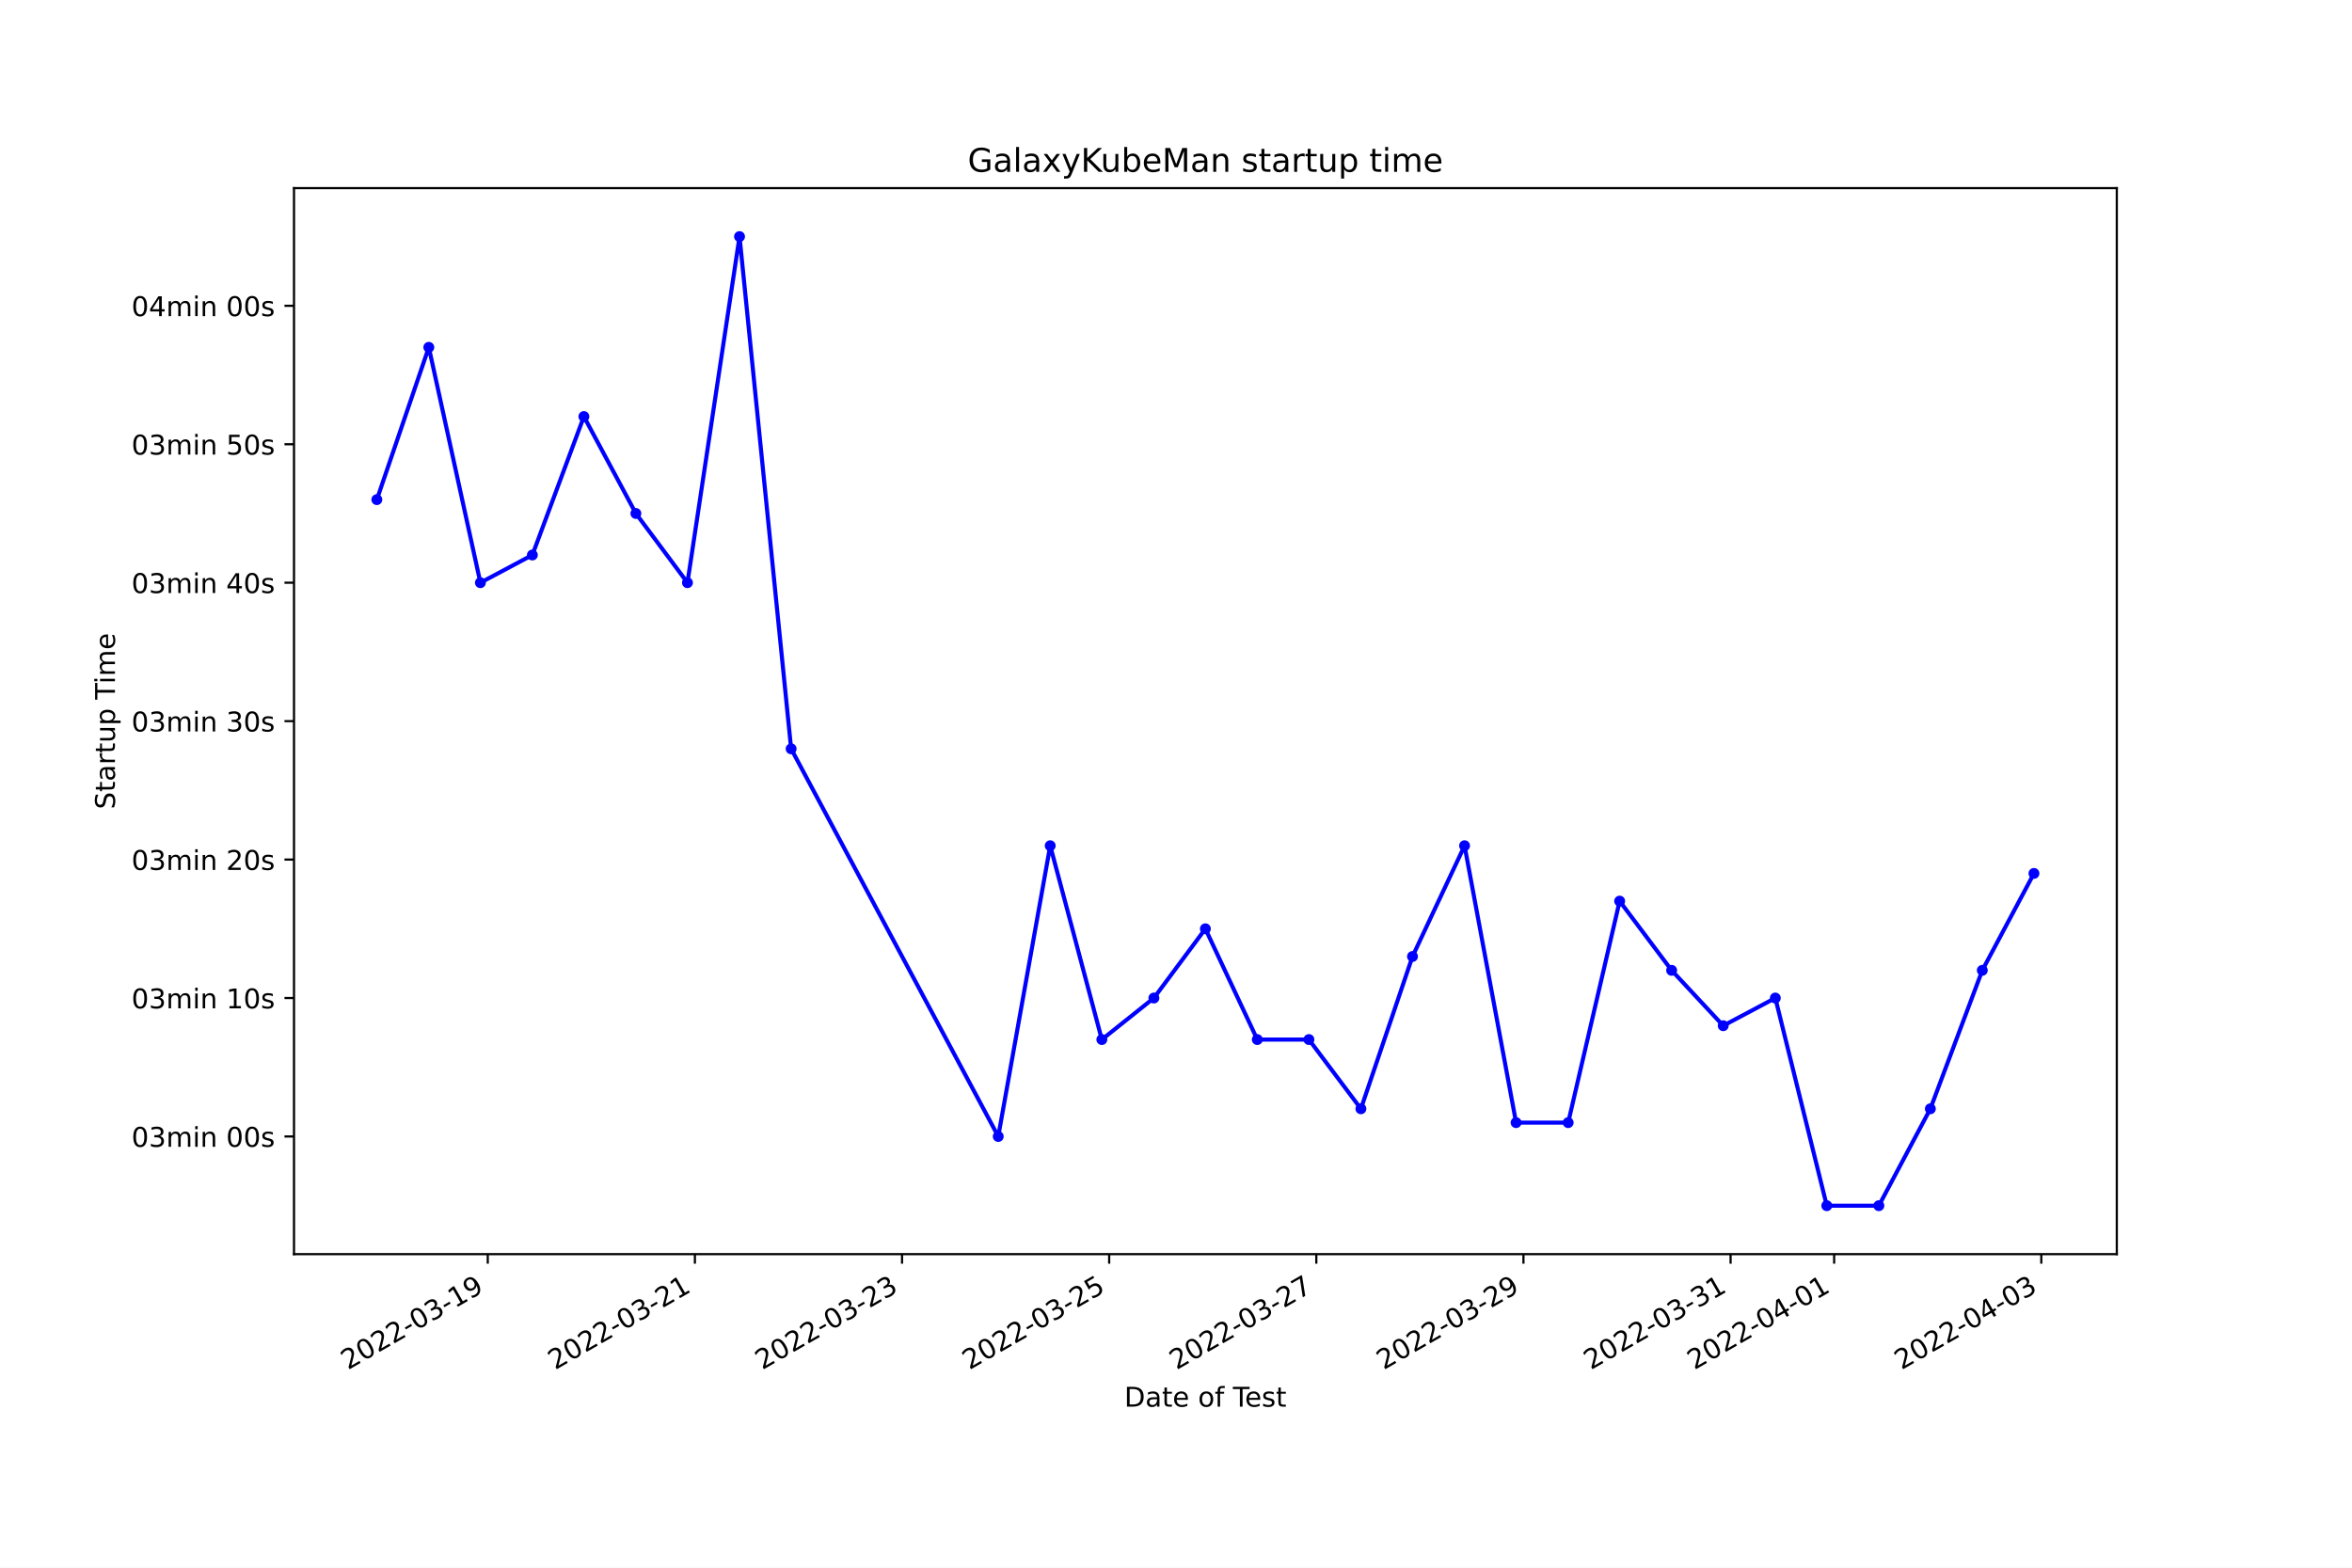
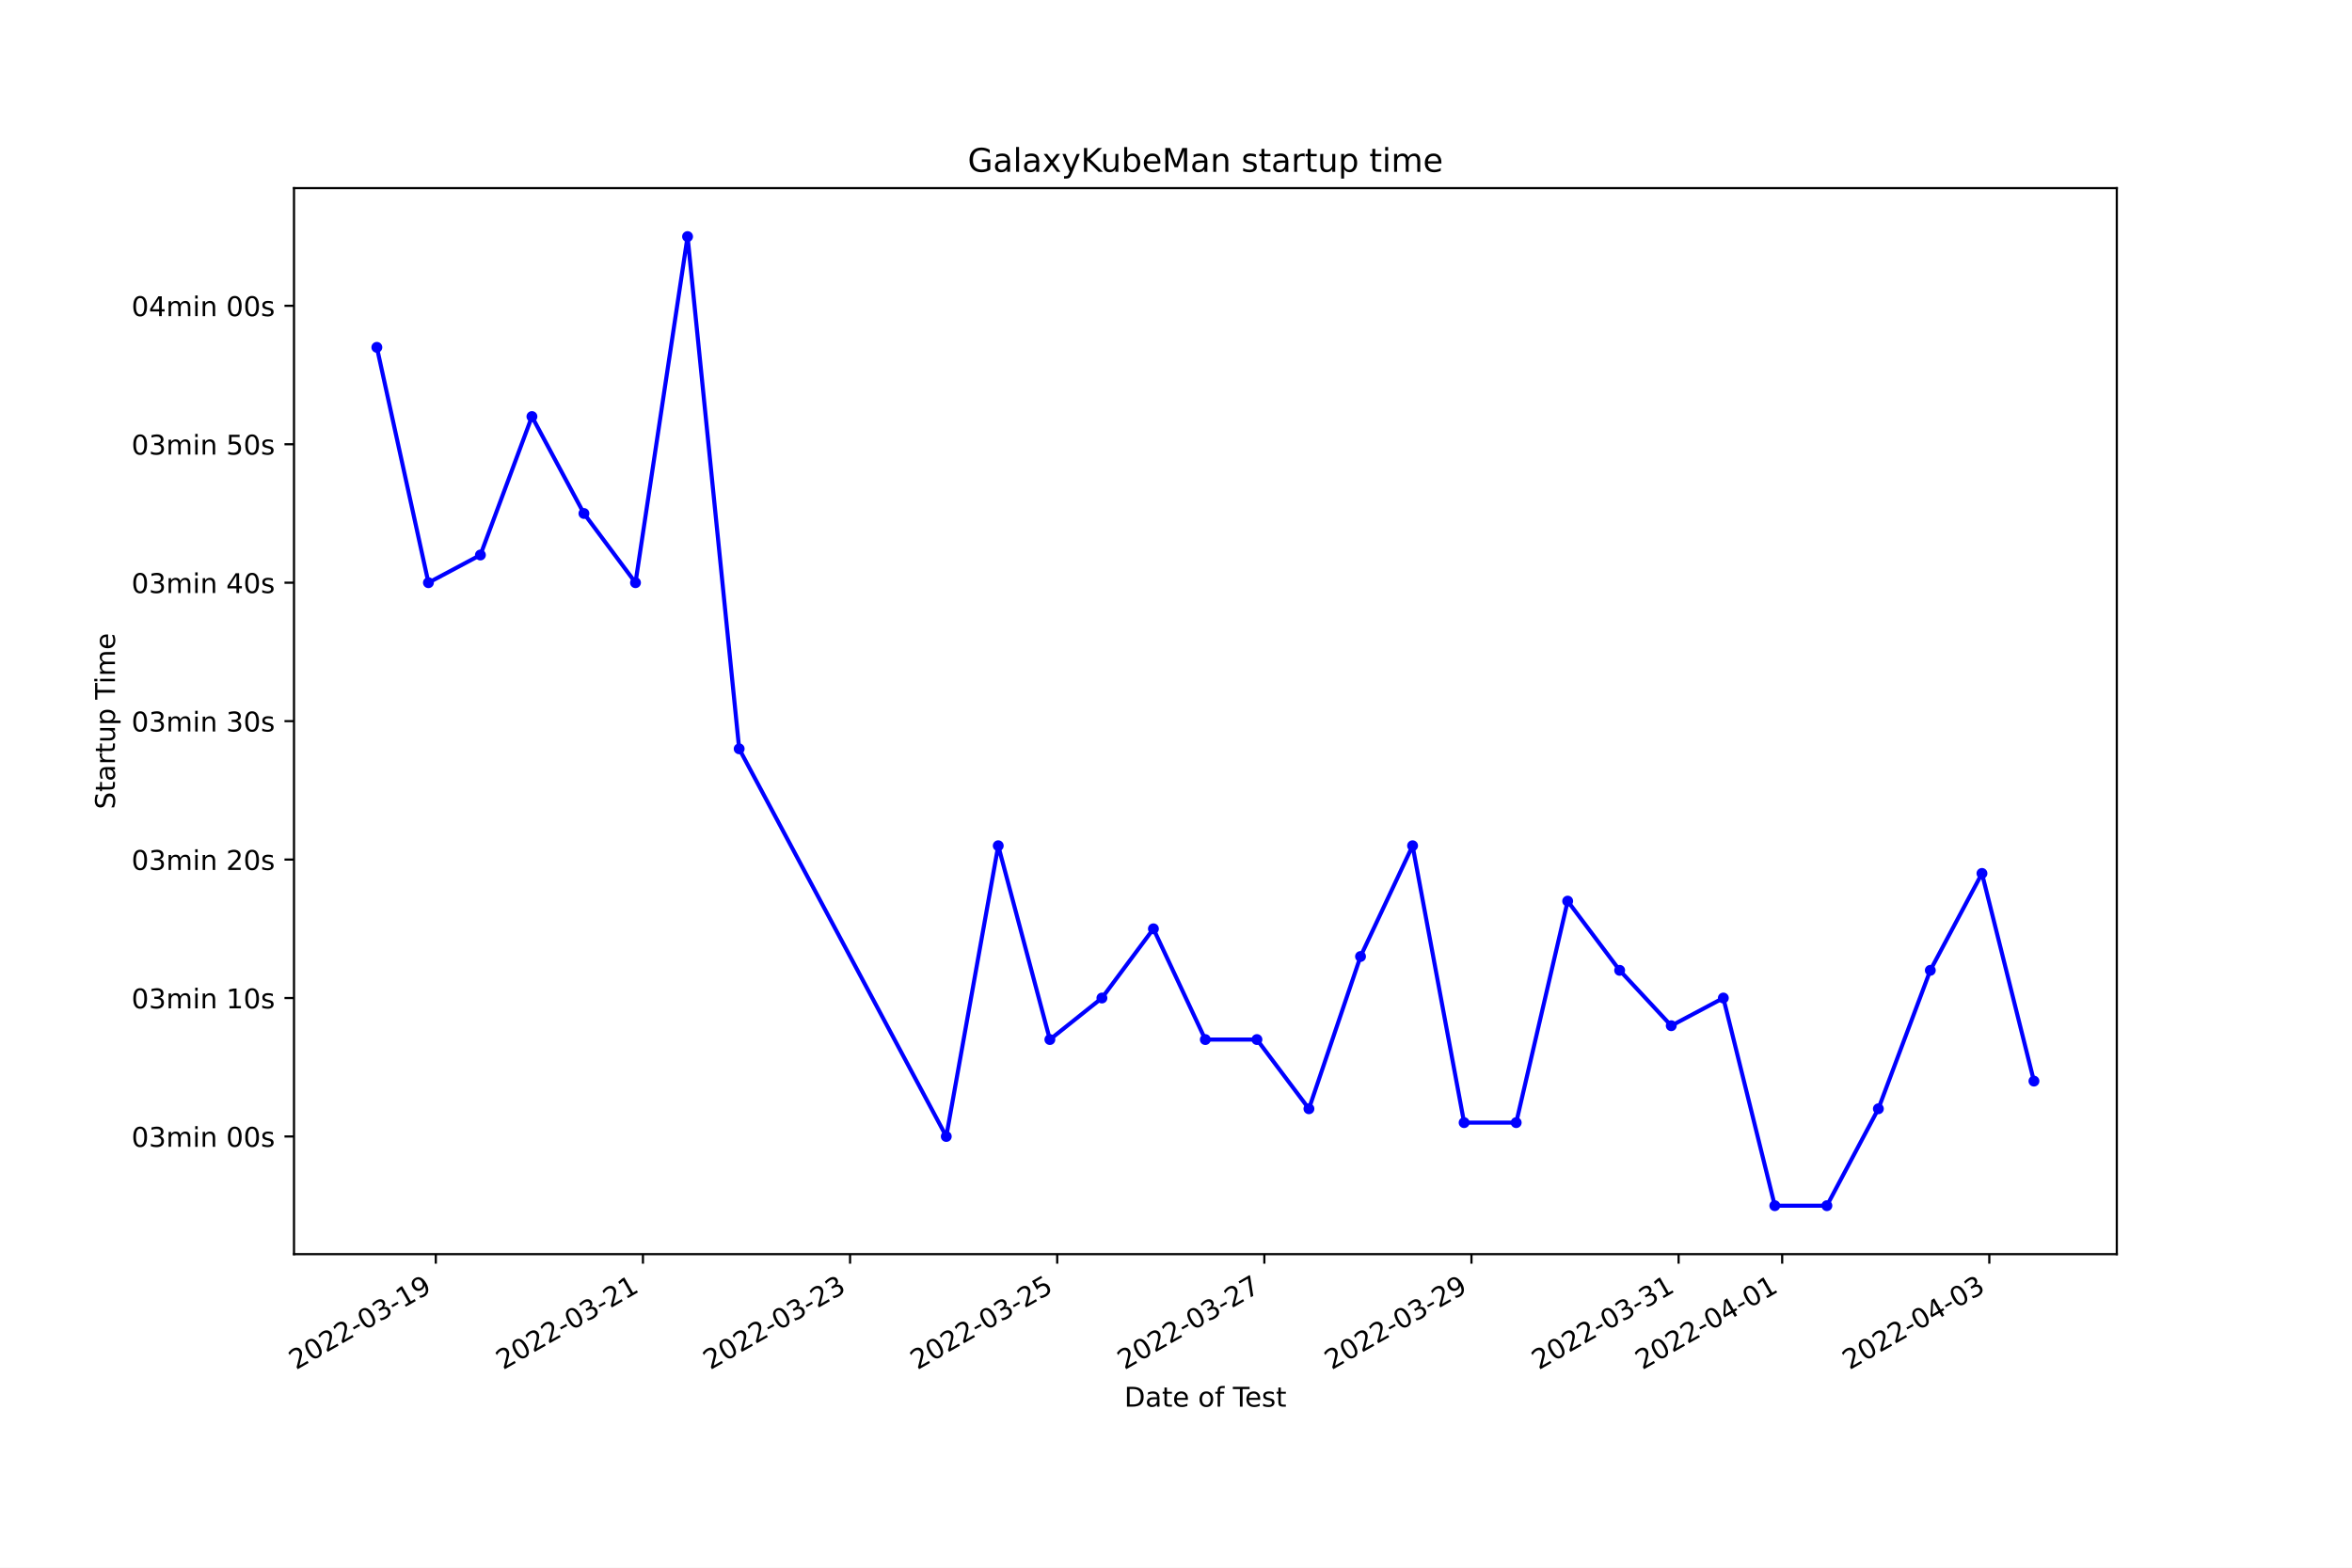
<svg xmlns="http://www.w3.org/2000/svg" xmlns:xlink="http://www.w3.org/1999/xlink" width="864pt" height="576pt" viewBox="0 0 864 576" version="1.1">
  <defs>
    <style type="text/css">*{stroke-linejoin: round; stroke-linecap: butt}</style>
  </defs>
  <g id="figure_1">
    <g id="patch_1">
      <path d="M 0 576  L 864 576  L 864 0  L 0 0  z " style="fill: #ffffff" />
    </g>
    <g id="axes_1">
      <g id="patch_2">
        <path d="M 108 460.8  L 777.6 460.8  L 777.6 69.12  L 108 69.12  z " style="fill: #ffffff" />
      </g>
      <g id="matplotlib.axis_1">
        <g id="xtick_1">
          <g id="line2d_1">
            <defs>
-               <path id="m9f92dfac49" d="M 0 0  L 0 3.5  " style="stroke: #000000; stroke-width: 0.8" />
+               <path id="m98cc65e26c" d="M 0 0  L 0 3.5  " style="stroke: #000000; stroke-width: 0.8" />
            </defs>
            <g>
-               <use xlink:href="#m9f92dfac49" x="179.179" y="460.8" style="stroke: #000000; stroke-width: 0.8" />
+               <use xlink:href="#m98cc65e26c" x="160.092" y="460.8" style="stroke: #000000; stroke-width: 0.8" />
            </g>
          </g>
          <g id="text_1">
-             <g transform="translate(127.8096 503.4383)rotate(-30)scale(0.1 -0.1)">
+             <g transform="translate(108.7222 503.4383)rotate(-30)scale(0.1 -0.1)">
              <defs>
                <path id="DejaVuSans-32" d="M 1228 531  L 3431 531  L 3431 0  L 469 0  L 469 531  Q 828 903 1448 1529  Q 2069 2156 2228 2338  Q 2531 2678 2651 2914  Q 2772 3150 2772 3378  Q 2772 3750 2511 3984  Q 2250 4219 1831 4219  Q 1534 4219 1204 4116  Q 875 4013 500 3803  L 500 4441  Q 881 4594 1212 4672  Q 1544 4750 1819 4750  Q 2544 4750 2975 4387  Q 3406 4025 3406 3419  Q 3406 3131 3298 2873  Q 3191 2616 2906 2266  Q 2828 2175 2409 1742  Q 1991 1309 1228 531  z " transform="scale(0.015625)" />
                <path id="DejaVuSans-30" d="M 2034 4250  Q 1547 4250 1301 3770  Q 1056 3291 1056 2328  Q 1056 1369 1301 889  Q 1547 409 2034 409  Q 2525 409 2770 889  Q 3016 1369 3016 2328  Q 3016 3291 2770 3770  Q 2525 4250 2034 4250  z M 2034 4750  Q 2819 4750 3233 4129  Q 3647 3509 3647 2328  Q 3647 1150 3233 529  Q 2819 -91 2034 -91  Q 1250 -91 836 529  Q 422 1150 422 2328  Q 422 3509 836 4129  Q 1250 4750 2034 4750  z " transform="scale(0.015625)" />
                <path id="DejaVuSans-2d" d="M 313 2009  L 1997 2009  L 1997 1497  L 313 1497  L 313 2009  z " transform="scale(0.015625)" />
                <path id="DejaVuSans-33" d="M 2597 2516  Q 3050 2419 3304 2112  Q 3559 1806 3559 1356  Q 3559 666 3084 287  Q 2609 -91 1734 -91  Q 1441 -91 1130 -33  Q 819 25 488 141  L 488 750  Q 750 597 1062 519  Q 1375 441 1716 441  Q 2309 441 2620 675  Q 2931 909 2931 1356  Q 2931 1769 2642 2001  Q 2353 2234 1838 2234  L 1294 2234  L 1294 2753  L 1863 2753  Q 2328 2753 2575 2939  Q 2822 3125 2822 3475  Q 2822 3834 2567 4026  Q 2313 4219 1838 4219  Q 1578 4219 1281 4162  Q 984 4106 628 3988  L 628 4550  Q 988 4650 1302 4700  Q 1616 4750 1894 4750  Q 2613 4750 3031 4423  Q 3450 4097 3450 3541  Q 3450 3153 3228 2886  Q 3006 2619 2597 2516  z " transform="scale(0.015625)" />
                <path id="DejaVuSans-31" d="M 794 531  L 1825 531  L 1825 4091  L 703 3866  L 703 4441  L 1819 4666  L 2450 4666  L 2450 531  L 3481 531  L 3481 0  L 794 0  L 794 531  z " transform="scale(0.015625)" />
                <path id="DejaVuSans-39" d="M 703 97  L 703 672  Q 941 559 1184 500  Q 1428 441 1663 441  Q 2288 441 2617 861  Q 2947 1281 2994 2138  Q 2813 1869 2534 1725  Q 2256 1581 1919 1581  Q 1219 1581 811 2004  Q 403 2428 403 3163  Q 403 3881 828 4315  Q 1253 4750 1959 4750  Q 2769 4750 3195 4129  Q 3622 3509 3622 2328  Q 3622 1225 3098 567  Q 2575 -91 1691 -91  Q 1453 -91 1209 -44  Q 966 3 703 97  z M 1959 2075  Q 2384 2075 2632 2365  Q 2881 2656 2881 3163  Q 2881 3666 2632 3958  Q 2384 4250 1959 4250  Q 1534 4250 1286 3958  Q 1038 3666 1038 3163  Q 1038 2656 1286 2365  Q 1534 2075 1959 2075  z " transform="scale(0.015625)" />
              </defs>
              <use xlink:href="#DejaVuSans-32" />
              <use xlink:href="#DejaVuSans-30" x="63.623" />
              <use xlink:href="#DejaVuSans-32" x="127.246" />
              <use xlink:href="#DejaVuSans-32" x="190.869" />
              <use xlink:href="#DejaVuSans-2d" x="254.492" />
              <use xlink:href="#DejaVuSans-30" x="290.576" />
              <use xlink:href="#DejaVuSans-33" x="354.199" />
              <use xlink:href="#DejaVuSans-2d" x="417.822" />
              <use xlink:href="#DejaVuSans-31" x="453.906" />
              <use xlink:href="#DejaVuSans-39" x="517.529" />
            </g>
          </g>
        </g>
        <g id="xtick_2">
          <g id="line2d_2">
            <g>
-               <use xlink:href="#m9f92dfac49" x="255.27" y="460.8" style="stroke: #000000; stroke-width: 0.8" />
+               <use xlink:href="#m98cc65e26c" x="236.182" y="460.8" style="stroke: #000000; stroke-width: 0.8" />
            </g>
          </g>
          <g id="text_2">
-             <g transform="translate(203.9008 503.4383)rotate(-30)scale(0.1 -0.1)">
+             <g transform="translate(184.8122 503.4383)rotate(-30)scale(0.1 -0.1)">
              <use xlink:href="#DejaVuSans-32" />
              <use xlink:href="#DejaVuSans-30" x="63.623" />
              <use xlink:href="#DejaVuSans-32" x="127.246" />
              <use xlink:href="#DejaVuSans-32" x="190.869" />
              <use xlink:href="#DejaVuSans-2d" x="254.492" />
              <use xlink:href="#DejaVuSans-30" x="290.576" />
              <use xlink:href="#DejaVuSans-33" x="354.199" />
              <use xlink:href="#DejaVuSans-2d" x="417.822" />
              <use xlink:href="#DejaVuSans-32" x="453.906" />
              <use xlink:href="#DejaVuSans-31" x="517.529" />
            </g>
          </g>
        </g>
        <g id="xtick_3">
          <g id="line2d_3">
            <g>
-               <use xlink:href="#m9f92dfac49" x="331.361" y="460.8" style="stroke: #000000; stroke-width: 0.8" />
+               <use xlink:href="#m98cc65e26c" x="312.272" y="460.8" style="stroke: #000000; stroke-width: 0.8" />
            </g>
          </g>
          <g id="text_3">
-             <g transform="translate(279.992 503.4383)rotate(-30)scale(0.1 -0.1)">
+             <g transform="translate(260.9022 503.4383)rotate(-30)scale(0.1 -0.1)">
              <use xlink:href="#DejaVuSans-32" />
              <use xlink:href="#DejaVuSans-30" x="63.623" />
              <use xlink:href="#DejaVuSans-32" x="127.246" />
              <use xlink:href="#DejaVuSans-32" x="190.869" />
              <use xlink:href="#DejaVuSans-2d" x="254.492" />
              <use xlink:href="#DejaVuSans-30" x="290.576" />
              <use xlink:href="#DejaVuSans-33" x="354.199" />
              <use xlink:href="#DejaVuSans-2d" x="417.822" />
              <use xlink:href="#DejaVuSans-32" x="453.906" />
              <use xlink:href="#DejaVuSans-33" x="517.529" />
            </g>
          </g>
        </g>
        <g id="xtick_4">
          <g id="line2d_4">
            <g>
-               <use xlink:href="#m9f92dfac49" x="407.453" y="460.8" style="stroke: #000000; stroke-width: 0.8" />
+               <use xlink:href="#m98cc65e26c" x="388.362" y="460.8" style="stroke: #000000; stroke-width: 0.8" />
            </g>
          </g>
          <g id="text_4">
-             <g transform="translate(356.0832 503.4383)rotate(-30)scale(0.1 -0.1)">
+             <g transform="translate(336.9923 503.4383)rotate(-30)scale(0.1 -0.1)">
              <defs>
                <path id="DejaVuSans-35" d="M 691 4666  L 3169 4666  L 3169 4134  L 1269 4134  L 1269 2991  Q 1406 3038 1543 3061  Q 1681 3084 1819 3084  Q 2600 3084 3056 2656  Q 3513 2228 3513 1497  Q 3513 744 3044 326  Q 2575 -91 1722 -91  Q 1428 -91 1123 -41  Q 819 9 494 109  L 494 744  Q 775 591 1075 516  Q 1375 441 1709 441  Q 2250 441 2565 725  Q 2881 1009 2881 1497  Q 2881 1984 2565 2268  Q 2250 2553 1709 2553  Q 1456 2553 1204 2497  Q 953 2441 691 2322  L 691 4666  z " transform="scale(0.015625)" />
              </defs>
              <use xlink:href="#DejaVuSans-32" />
              <use xlink:href="#DejaVuSans-30" x="63.623" />
              <use xlink:href="#DejaVuSans-32" x="127.246" />
              <use xlink:href="#DejaVuSans-32" x="190.869" />
              <use xlink:href="#DejaVuSans-2d" x="254.492" />
              <use xlink:href="#DejaVuSans-30" x="290.576" />
              <use xlink:href="#DejaVuSans-33" x="354.199" />
              <use xlink:href="#DejaVuSans-2d" x="417.822" />
              <use xlink:href="#DejaVuSans-32" x="453.906" />
              <use xlink:href="#DejaVuSans-35" x="517.529" />
            </g>
          </g>
        </g>
        <g id="xtick_5">
          <g id="line2d_5">
            <g>
-               <use xlink:href="#m9f92dfac49" x="483.544" y="460.8" style="stroke: #000000; stroke-width: 0.8" />
+               <use xlink:href="#m98cc65e26c" x="464.452" y="460.8" style="stroke: #000000; stroke-width: 0.8" />
            </g>
          </g>
          <g id="text_5">
-             <g transform="translate(432.1743 503.4383)rotate(-30)scale(0.1 -0.1)">
+             <g transform="translate(413.0823 503.4383)rotate(-30)scale(0.1 -0.1)">
              <defs>
                <path id="DejaVuSans-37" d="M 525 4666  L 3525 4666  L 3525 4397  L 1831 0  L 1172 0  L 2766 4134  L 525 4134  L 525 4666  z " transform="scale(0.015625)" />
              </defs>
              <use xlink:href="#DejaVuSans-32" />
              <use xlink:href="#DejaVuSans-30" x="63.623" />
              <use xlink:href="#DejaVuSans-32" x="127.246" />
              <use xlink:href="#DejaVuSans-32" x="190.869" />
              <use xlink:href="#DejaVuSans-2d" x="254.492" />
              <use xlink:href="#DejaVuSans-30" x="290.576" />
              <use xlink:href="#DejaVuSans-33" x="354.199" />
              <use xlink:href="#DejaVuSans-2d" x="417.822" />
              <use xlink:href="#DejaVuSans-32" x="453.906" />
              <use xlink:href="#DejaVuSans-37" x="517.529" />
            </g>
          </g>
        </g>
        <g id="xtick_6">
          <g id="line2d_6">
            <g>
-               <use xlink:href="#m9f92dfac49" x="559.635" y="460.8" style="stroke: #000000; stroke-width: 0.8" />
+               <use xlink:href="#m98cc65e26c" x="540.542" y="460.8" style="stroke: #000000; stroke-width: 0.8" />
            </g>
          </g>
          <g id="text_6">
-             <g transform="translate(508.2655 503.4383)rotate(-30)scale(0.1 -0.1)">
+             <g transform="translate(489.1723 503.4383)rotate(-30)scale(0.1 -0.1)">
              <use xlink:href="#DejaVuSans-32" />
              <use xlink:href="#DejaVuSans-30" x="63.623" />
              <use xlink:href="#DejaVuSans-32" x="127.246" />
              <use xlink:href="#DejaVuSans-32" x="190.869" />
              <use xlink:href="#DejaVuSans-2d" x="254.492" />
              <use xlink:href="#DejaVuSans-30" x="290.576" />
              <use xlink:href="#DejaVuSans-33" x="354.199" />
              <use xlink:href="#DejaVuSans-2d" x="417.822" />
              <use xlink:href="#DejaVuSans-32" x="453.906" />
              <use xlink:href="#DejaVuSans-39" x="517.529" />
            </g>
          </g>
        </g>
        <g id="xtick_7">
          <g id="line2d_7">
            <g>
-               <use xlink:href="#m9f92dfac49" x="635.726" y="460.8" style="stroke: #000000; stroke-width: 0.8" />
+               <use xlink:href="#m98cc65e26c" x="616.632" y="460.8" style="stroke: #000000; stroke-width: 0.8" />
            </g>
          </g>
          <g id="text_7">
-             <g transform="translate(584.3567 503.4383)rotate(-30)scale(0.1 -0.1)">
+             <g transform="translate(565.2624 503.4383)rotate(-30)scale(0.1 -0.1)">
              <use xlink:href="#DejaVuSans-32" />
              <use xlink:href="#DejaVuSans-30" x="63.623" />
              <use xlink:href="#DejaVuSans-32" x="127.246" />
              <use xlink:href="#DejaVuSans-32" x="190.869" />
              <use xlink:href="#DejaVuSans-2d" x="254.492" />
              <use xlink:href="#DejaVuSans-30" x="290.576" />
              <use xlink:href="#DejaVuSans-33" x="354.199" />
              <use xlink:href="#DejaVuSans-2d" x="417.822" />
              <use xlink:href="#DejaVuSans-33" x="453.906" />
              <use xlink:href="#DejaVuSans-31" x="517.529" />
            </g>
          </g>
        </g>
        <g id="xtick_8">
          <g id="line2d_8">
            <g>
-               <use xlink:href="#m9f92dfac49" x="673.772" y="460.8" style="stroke: #000000; stroke-width: 0.8" />
+               <use xlink:href="#m98cc65e26c" x="654.677" y="460.8" style="stroke: #000000; stroke-width: 0.8" />
            </g>
          </g>
          <g id="text_8">
-             <g transform="translate(622.4023 503.4383)rotate(-30)scale(0.1 -0.1)">
+             <g transform="translate(603.3074 503.4383)rotate(-30)scale(0.1 -0.1)">
              <defs>
                <path id="DejaVuSans-34" d="M 2419 4116  L 825 1625  L 2419 1625  L 2419 4116  z M 2253 4666  L 3047 4666  L 3047 1625  L 3713 1625  L 3713 1100  L 3047 1100  L 3047 0  L 2419 0  L 2419 1100  L 313 1100  L 313 1709  L 2253 4666  z " transform="scale(0.015625)" />
              </defs>
              <use xlink:href="#DejaVuSans-32" />
              <use xlink:href="#DejaVuSans-30" x="63.623" />
              <use xlink:href="#DejaVuSans-32" x="127.246" />
              <use xlink:href="#DejaVuSans-32" x="190.869" />
              <use xlink:href="#DejaVuSans-2d" x="254.492" />
              <use xlink:href="#DejaVuSans-30" x="290.576" />
              <use xlink:href="#DejaVuSans-34" x="354.199" />
              <use xlink:href="#DejaVuSans-2d" x="417.822" />
              <use xlink:href="#DejaVuSans-30" x="453.906" />
              <use xlink:href="#DejaVuSans-31" x="517.529" />
            </g>
          </g>
        </g>
        <g id="xtick_9">
          <g id="line2d_9">
            <g>
-               <use xlink:href="#m9f92dfac49" x="749.863" y="460.8" style="stroke: #000000; stroke-width: 0.8" />
+               <use xlink:href="#m98cc65e26c" x="730.767" y="460.8" style="stroke: #000000; stroke-width: 0.8" />
            </g>
          </g>
          <g id="text_9">
-             <g transform="translate(698.4935 503.4383)rotate(-30)scale(0.1 -0.1)">
+             <g transform="translate(679.3974 503.4383)rotate(-30)scale(0.1 -0.1)">
              <use xlink:href="#DejaVuSans-32" />
              <use xlink:href="#DejaVuSans-30" x="63.623" />
              <use xlink:href="#DejaVuSans-32" x="127.246" />
              <use xlink:href="#DejaVuSans-32" x="190.869" />
              <use xlink:href="#DejaVuSans-2d" x="254.492" />
              <use xlink:href="#DejaVuSans-30" x="290.576" />
              <use xlink:href="#DejaVuSans-34" x="354.199" />
              <use xlink:href="#DejaVuSans-2d" x="417.822" />
              <use xlink:href="#DejaVuSans-30" x="453.906" />
              <use xlink:href="#DejaVuSans-33" x="517.529" />
            </g>
          </g>
        </g>
        <g id="text_10">
          <g transform="translate(413.0063 516.8378)scale(0.1 -0.1)">
            <defs>
              <path id="DejaVuSans-44" d="M 1259 4147  L 1259 519  L 2022 519  Q 2988 519 3436 956  Q 3884 1394 3884 2338  Q 3884 3275 3436 3711  Q 2988 4147 2022 4147  L 1259 4147  z M 628 4666  L 1925 4666  Q 3281 4666 3915 4102  Q 4550 3538 4550 2338  Q 4550 1131 3912 565  Q 3275 0 1925 0  L 628 0  L 628 4666  z " transform="scale(0.015625)" />
              <path id="DejaVuSans-61" d="M 2194 1759  Q 1497 1759 1228 1600  Q 959 1441 959 1056  Q 959 750 1161 570  Q 1363 391 1709 391  Q 2188 391 2477 730  Q 2766 1069 2766 1631  L 2766 1759  L 2194 1759  z M 3341 1997  L 3341 0  L 2766 0  L 2766 531  Q 2569 213 2275 61  Q 1981 -91 1556 -91  Q 1019 -91 701 211  Q 384 513 384 1019  Q 384 1609 779 1909  Q 1175 2209 1959 2209  L 2766 2209  L 2766 2266  Q 2766 2663 2505 2880  Q 2244 3097 1772 3097  Q 1472 3097 1187 3025  Q 903 2953 641 2809  L 641 3341  Q 956 3463 1253 3523  Q 1550 3584 1831 3584  Q 2591 3584 2966 3190  Q 3341 2797 3341 1997  z " transform="scale(0.015625)" />
              <path id="DejaVuSans-74" d="M 1172 4494  L 1172 3500  L 2356 3500  L 2356 3053  L 1172 3053  L 1172 1153  Q 1172 725 1289 603  Q 1406 481 1766 481  L 2356 481  L 2356 0  L 1766 0  Q 1100 0 847 248  Q 594 497 594 1153  L 594 3053  L 172 3053  L 172 3500  L 594 3500  L 594 4494  L 1172 4494  z " transform="scale(0.015625)" />
              <path id="DejaVuSans-65" d="M 3597 1894  L 3597 1613  L 953 1613  Q 991 1019 1311 708  Q 1631 397 2203 397  Q 2534 397 2845 478  Q 3156 559 3463 722  L 3463 178  Q 3153 47 2828 -22  Q 2503 -91 2169 -91  Q 1331 -91 842 396  Q 353 884 353 1716  Q 353 2575 817 3079  Q 1281 3584 2069 3584  Q 2775 3584 3186 3129  Q 3597 2675 3597 1894  z M 3022 2063  Q 3016 2534 2758 2815  Q 2500 3097 2075 3097  Q 1594 3097 1305 2825  Q 1016 2553 972 2059  L 3022 2063  z " transform="scale(0.015625)" />
              <path id="DejaVuSans-20" transform="scale(0.015625)" />
              <path id="DejaVuSans-6f" d="M 1959 3097  Q 1497 3097 1228 2736  Q 959 2375 959 1747  Q 959 1119 1226 758  Q 1494 397 1959 397  Q 2419 397 2687 759  Q 2956 1122 2956 1747  Q 2956 2369 2687 2733  Q 2419 3097 1959 3097  z M 1959 3584  Q 2709 3584 3137 3096  Q 3566 2609 3566 1747  Q 3566 888 3137 398  Q 2709 -91 1959 -91  Q 1206 -91 779 398  Q 353 888 353 1747  Q 353 2609 779 3096  Q 1206 3584 1959 3584  z " transform="scale(0.015625)" />
              <path id="DejaVuSans-66" d="M 2375 4863  L 2375 4384  L 1825 4384  Q 1516 4384 1395 4259  Q 1275 4134 1275 3809  L 1275 3500  L 2222 3500  L 2222 3053  L 1275 3053  L 1275 0  L 697 0  L 697 3053  L 147 3053  L 147 3500  L 697 3500  L 697 3744  Q 697 4328 969 4595  Q 1241 4863 1831 4863  L 2375 4863  z " transform="scale(0.015625)" />
              <path id="DejaVuSans-54" d="M -19 4666  L 3928 4666  L 3928 4134  L 2272 4134  L 2272 0  L 1638 0  L 1638 4134  L -19 4134  L -19 4666  z " transform="scale(0.015625)" />
              <path id="DejaVuSans-73" d="M 2834 3397  L 2834 2853  Q 2591 2978 2328 3040  Q 2066 3103 1784 3103  Q 1356 3103 1142 2972  Q 928 2841 928 2578  Q 928 2378 1081 2264  Q 1234 2150 1697 2047  L 1894 2003  Q 2506 1872 2764 1633  Q 3022 1394 3022 966  Q 3022 478 2636 193  Q 2250 -91 1575 -91  Q 1294 -91 989 -36  Q 684 19 347 128  L 347 722  Q 666 556 975 473  Q 1284 391 1588 391  Q 1994 391 2212 530  Q 2431 669 2431 922  Q 2431 1156 2273 1281  Q 2116 1406 1581 1522  L 1381 1569  Q 847 1681 609 1914  Q 372 2147 372 2553  Q 372 3047 722 3315  Q 1072 3584 1716 3584  Q 2034 3584 2315 3537  Q 2597 3491 2834 3397  z " transform="scale(0.015625)" />
            </defs>
            <use xlink:href="#DejaVuSans-44" />
            <use xlink:href="#DejaVuSans-61" x="77.002" />
            <use xlink:href="#DejaVuSans-74" x="138.281" />
            <use xlink:href="#DejaVuSans-65" x="177.49" />
            <use xlink:href="#DejaVuSans-20" x="239.014" />
            <use xlink:href="#DejaVuSans-6f" x="270.801" />
            <use xlink:href="#DejaVuSans-66" x="331.982" />
            <use xlink:href="#DejaVuSans-20" x="367.188" />
            <use xlink:href="#DejaVuSans-54" x="398.975" />
            <use xlink:href="#DejaVuSans-65" x="443.059" />
            <use xlink:href="#DejaVuSans-73" x="504.582" />
            <use xlink:href="#DejaVuSans-74" x="556.682" />
          </g>
        </g>
      </g>
      <g id="matplotlib.axis_2">
        <g id="ytick_1">
          <g id="line2d_10">
            <defs>
-               <path id="mdf3058a4fc" d="M 0 0  L -3.5 0  " style="stroke: #000000; stroke-width: 0.8" />
+               <path id="m0f8905e987" d="M 0 0  L -3.5 0  " style="stroke: #000000; stroke-width: 0.8" />
            </defs>
            <g>
-               <use xlink:href="#mdf3058a4fc" x="108" y="417.563" style="stroke: #000000; stroke-width: 0.8" />
+               <use xlink:href="#m0f8905e987" x="108" y="417.563" style="stroke: #000000; stroke-width: 0.8" />
            </g>
          </g>
          <g id="text_11">
            <g transform="translate(48.30625 421.3618)scale(0.1 -0.1)">
              <defs>
                <path id="DejaVuSans-6d" d="M 3328 2828  Q 3544 3216 3844 3400  Q 4144 3584 4550 3584  Q 5097 3584 5394 3201  Q 5691 2819 5691 2113  L 5691 0  L 5113 0  L 5113 2094  Q 5113 2597 4934 2840  Q 4756 3084 4391 3084  Q 3944 3084 3684 2787  Q 3425 2491 3425 1978  L 3425 0  L 2847 0  L 2847 2094  Q 2847 2600 2669 2842  Q 2491 3084 2119 3084  Q 1678 3084 1418 2786  Q 1159 2488 1159 1978  L 1159 0  L 581 0  L 581 3500  L 1159 3500  L 1159 2956  Q 1356 3278 1631 3431  Q 1906 3584 2284 3584  Q 2666 3584 2933 3390  Q 3200 3197 3328 2828  z " transform="scale(0.015625)" />
                <path id="DejaVuSans-69" d="M 603 3500  L 1178 3500  L 1178 0  L 603 0  L 603 3500  z M 603 4863  L 1178 4863  L 1178 4134  L 603 4134  L 603 4863  z " transform="scale(0.015625)" />
                <path id="DejaVuSans-6e" d="M 3513 2113  L 3513 0  L 2938 0  L 2938 2094  Q 2938 2591 2744 2837  Q 2550 3084 2163 3084  Q 1697 3084 1428 2787  Q 1159 2491 1159 1978  L 1159 0  L 581 0  L 581 3500  L 1159 3500  L 1159 2956  Q 1366 3272 1645 3428  Q 1925 3584 2291 3584  Q 2894 3584 3203 3211  Q 3513 2838 3513 2113  z " transform="scale(0.015625)" />
              </defs>
              <use xlink:href="#DejaVuSans-30" />
              <use xlink:href="#DejaVuSans-33" x="63.623" />
              <use xlink:href="#DejaVuSans-6d" x="127.246" />
              <use xlink:href="#DejaVuSans-69" x="224.658" />
              <use xlink:href="#DejaVuSans-6e" x="252.441" />
              <use xlink:href="#DejaVuSans-20" x="315.82" />
              <use xlink:href="#DejaVuSans-30" x="347.607" />
              <use xlink:href="#DejaVuSans-30" x="411.23" />
              <use xlink:href="#DejaVuSans-73" x="474.854" />
            </g>
          </g>
        </g>
        <g id="ytick_2">
          <g id="line2d_11">
            <g>
-               <use xlink:href="#mdf3058a4fc" x="108" y="366.695" style="stroke: #000000; stroke-width: 0.8" />
+               <use xlink:href="#m0f8905e987" x="108" y="366.695" style="stroke: #000000; stroke-width: 0.8" />
            </g>
          </g>
          <g id="text_12">
            <g transform="translate(48.30625 370.4943)scale(0.1 -0.1)">
              <use xlink:href="#DejaVuSans-30" />
              <use xlink:href="#DejaVuSans-33" x="63.623" />
              <use xlink:href="#DejaVuSans-6d" x="127.246" />
              <use xlink:href="#DejaVuSans-69" x="224.658" />
              <use xlink:href="#DejaVuSans-6e" x="252.441" />
              <use xlink:href="#DejaVuSans-20" x="315.82" />
              <use xlink:href="#DejaVuSans-31" x="347.607" />
              <use xlink:href="#DejaVuSans-30" x="411.23" />
              <use xlink:href="#DejaVuSans-73" x="474.854" />
            </g>
          </g>
        </g>
        <g id="ytick_3">
          <g id="line2d_12">
            <g>
-               <use xlink:href="#mdf3058a4fc" x="108" y="315.828" style="stroke: #000000; stroke-width: 0.8" />
+               <use xlink:href="#m0f8905e987" x="108" y="315.828" style="stroke: #000000; stroke-width: 0.8" />
            </g>
          </g>
          <g id="text_13">
            <g transform="translate(48.30625 319.6268)scale(0.1 -0.1)">
              <use xlink:href="#DejaVuSans-30" />
              <use xlink:href="#DejaVuSans-33" x="63.623" />
              <use xlink:href="#DejaVuSans-6d" x="127.246" />
              <use xlink:href="#DejaVuSans-69" x="224.658" />
              <use xlink:href="#DejaVuSans-6e" x="252.441" />
              <use xlink:href="#DejaVuSans-20" x="315.82" />
              <use xlink:href="#DejaVuSans-32" x="347.607" />
              <use xlink:href="#DejaVuSans-30" x="411.23" />
              <use xlink:href="#DejaVuSans-73" x="474.854" />
            </g>
          </g>
        </g>
        <g id="ytick_4">
          <g id="line2d_13">
            <g>
-               <use xlink:href="#mdf3058a4fc" x="108" y="264.96" style="stroke: #000000; stroke-width: 0.8" />
+               <use xlink:href="#m0f8905e987" x="108" y="264.96" style="stroke: #000000; stroke-width: 0.8" />
            </g>
          </g>
          <g id="text_14">
            <g transform="translate(48.30625 268.7592)scale(0.1 -0.1)">
              <use xlink:href="#DejaVuSans-30" />
              <use xlink:href="#DejaVuSans-33" x="63.623" />
              <use xlink:href="#DejaVuSans-6d" x="127.246" />
              <use xlink:href="#DejaVuSans-69" x="224.658" />
              <use xlink:href="#DejaVuSans-6e" x="252.441" />
              <use xlink:href="#DejaVuSans-20" x="315.82" />
              <use xlink:href="#DejaVuSans-33" x="347.607" />
              <use xlink:href="#DejaVuSans-30" x="411.23" />
              <use xlink:href="#DejaVuSans-73" x="474.854" />
            </g>
          </g>
        </g>
        <g id="ytick_5">
          <g id="line2d_14">
            <g>
-               <use xlink:href="#mdf3058a4fc" x="108" y="214.092" style="stroke: #000000; stroke-width: 0.8" />
+               <use xlink:href="#m0f8905e987" x="108" y="214.092" style="stroke: #000000; stroke-width: 0.8" />
            </g>
          </g>
          <g id="text_15">
            <g transform="translate(48.30625 217.8917)scale(0.1 -0.1)">
              <use xlink:href="#DejaVuSans-30" />
              <use xlink:href="#DejaVuSans-33" x="63.623" />
              <use xlink:href="#DejaVuSans-6d" x="127.246" />
              <use xlink:href="#DejaVuSans-69" x="224.658" />
              <use xlink:href="#DejaVuSans-6e" x="252.441" />
              <use xlink:href="#DejaVuSans-20" x="315.82" />
              <use xlink:href="#DejaVuSans-34" x="347.607" />
              <use xlink:href="#DejaVuSans-30" x="411.23" />
              <use xlink:href="#DejaVuSans-73" x="474.854" />
            </g>
          </g>
        </g>
        <g id="ytick_6">
          <g id="line2d_15">
            <g>
-               <use xlink:href="#mdf3058a4fc" x="108" y="163.225" style="stroke: #000000; stroke-width: 0.8" />
+               <use xlink:href="#m0f8905e987" x="108" y="163.225" style="stroke: #000000; stroke-width: 0.8" />
            </g>
          </g>
          <g id="text_16">
            <g transform="translate(48.30625 167.0242)scale(0.1 -0.1)">
              <use xlink:href="#DejaVuSans-30" />
              <use xlink:href="#DejaVuSans-33" x="63.623" />
              <use xlink:href="#DejaVuSans-6d" x="127.246" />
              <use xlink:href="#DejaVuSans-69" x="224.658" />
              <use xlink:href="#DejaVuSans-6e" x="252.441" />
              <use xlink:href="#DejaVuSans-20" x="315.82" />
              <use xlink:href="#DejaVuSans-35" x="347.607" />
              <use xlink:href="#DejaVuSans-30" x="411.23" />
              <use xlink:href="#DejaVuSans-73" x="474.854" />
            </g>
          </g>
        </g>
        <g id="ytick_7">
          <g id="line2d_16">
            <g>
-               <use xlink:href="#mdf3058a4fc" x="108" y="112.357" style="stroke: #000000; stroke-width: 0.8" />
+               <use xlink:href="#m0f8905e987" x="108" y="112.357" style="stroke: #000000; stroke-width: 0.8" />
            </g>
          </g>
          <g id="text_17">
            <g transform="translate(48.30625 116.1566)scale(0.1 -0.1)">
              <use xlink:href="#DejaVuSans-30" />
              <use xlink:href="#DejaVuSans-34" x="63.623" />
              <use xlink:href="#DejaVuSans-6d" x="127.246" />
              <use xlink:href="#DejaVuSans-69" x="224.658" />
              <use xlink:href="#DejaVuSans-6e" x="252.441" />
              <use xlink:href="#DejaVuSans-20" x="315.82" />
              <use xlink:href="#DejaVuSans-30" x="347.607" />
              <use xlink:href="#DejaVuSans-30" x="411.23" />
              <use xlink:href="#DejaVuSans-73" x="474.854" />
            </g>
          </g>
        </g>
        <g id="text_18">
          <g transform="translate(42.22656 297.3397)rotate(-90)scale(0.1 -0.1)">
            <defs>
              <path id="DejaVuSans-53" d="M 3425 4513  L 3425 3897  Q 3066 4069 2747 4153  Q 2428 4238 2131 4238  Q 1616 4238 1336 4038  Q 1056 3838 1056 3469  Q 1056 3159 1242 3001  Q 1428 2844 1947 2747  L 2328 2669  Q 3034 2534 3370 2195  Q 3706 1856 3706 1288  Q 3706 609 3251 259  Q 2797 -91 1919 -91  Q 1588 -91 1214 -16  Q 841 59 441 206  L 441 856  Q 825 641 1194 531  Q 1563 422 1919 422  Q 2459 422 2753 634  Q 3047 847 3047 1241  Q 3047 1584 2836 1778  Q 2625 1972 2144 2069  L 1759 2144  Q 1053 2284 737 2584  Q 422 2884 422 3419  Q 422 4038 858 4394  Q 1294 4750 2059 4750  Q 2388 4750 2728 4690  Q 3069 4631 3425 4513  z " transform="scale(0.015625)" />
              <path id="DejaVuSans-72" d="M 2631 2963  Q 2534 3019 2420 3045  Q 2306 3072 2169 3072  Q 1681 3072 1420 2755  Q 1159 2438 1159 1844  L 1159 0  L 581 0  L 581 3500  L 1159 3500  L 1159 2956  Q 1341 3275 1631 3429  Q 1922 3584 2338 3584  Q 2397 3584 2469 3576  Q 2541 3569 2628 3553  L 2631 2963  z " transform="scale(0.015625)" />
              <path id="DejaVuSans-75" d="M 544 1381  L 544 3500  L 1119 3500  L 1119 1403  Q 1119 906 1312 657  Q 1506 409 1894 409  Q 2359 409 2629 706  Q 2900 1003 2900 1516  L 2900 3500  L 3475 3500  L 3475 0  L 2900 0  L 2900 538  Q 2691 219 2414 64  Q 2138 -91 1772 -91  Q 1169 -91 856 284  Q 544 659 544 1381  z M 1991 3584  L 1991 3584  z " transform="scale(0.015625)" />
              <path id="DejaVuSans-70" d="M 1159 525  L 1159 -1331  L 581 -1331  L 581 3500  L 1159 3500  L 1159 2969  Q 1341 3281 1617 3432  Q 1894 3584 2278 3584  Q 2916 3584 3314 3078  Q 3713 2572 3713 1747  Q 3713 922 3314 415  Q 2916 -91 2278 -91  Q 1894 -91 1617 61  Q 1341 213 1159 525  z M 3116 1747  Q 3116 2381 2855 2742  Q 2594 3103 2138 3103  Q 1681 3103 1420 2742  Q 1159 2381 1159 1747  Q 1159 1113 1420 752  Q 1681 391 2138 391  Q 2594 391 2855 752  Q 3116 1113 3116 1747  z " transform="scale(0.015625)" />
            </defs>
            <use xlink:href="#DejaVuSans-53" />
            <use xlink:href="#DejaVuSans-74" x="63.477" />
            <use xlink:href="#DejaVuSans-61" x="102.686" />
            <use xlink:href="#DejaVuSans-72" x="163.965" />
            <use xlink:href="#DejaVuSans-74" x="205.078" />
            <use xlink:href="#DejaVuSans-75" x="244.287" />
            <use xlink:href="#DejaVuSans-70" x="307.666" />
            <use xlink:href="#DejaVuSans-20" x="371.143" />
            <use xlink:href="#DejaVuSans-54" x="402.93" />
            <use xlink:href="#DejaVuSans-69" x="460.889" />
            <use xlink:href="#DejaVuSans-6d" x="488.672" />
            <use xlink:href="#DejaVuSans-65" x="586.084" />
          </g>
        </g>
      </g>
      <g id="line2d_17">
-         <path d="M 747.164 320.914  L 728.19 356.522  L 709.112 407.389  L 690.195 442.996  L 671.068 442.996  L 652.157 366.695  L 633.022 376.869  L 614.071 356.522  L 594.973 331.088  L 576.065 412.476  L 556.933 412.476  L 538.002 310.741  L 518.876 351.435  L 499.925 407.389  L 480.825 381.955  L 461.863 381.955  L 442.795 341.261  L 423.875 366.695  L 404.759 381.955  L 385.793 310.741  L 366.703 417.563  L 290.623 275.134  L 271.664 86.924  L 252.537 214.092  L 233.589 188.659  L 214.491 153.051  L 195.565 203.919  L 176.473 214.092  L 157.523 127.618  L 138.436 183.572  " clip-path="url(#pef07d0704b)" style="fill: none; stroke: #0000ff; stroke-width: 1.5; stroke-linecap: square" />
+         <path d="M 747.164 397.216  L 728.068 320.914  L 709.094 356.522  L 690.016 407.389  L 671.1 442.996  L 651.974 442.996  L 633.062 366.695  L 613.928 376.869  L 594.977 356.522  L 575.88 331.088  L 556.971 412.476  L 537.839 412.476  L 518.909 310.741  L 499.783 351.435  L 480.832 407.389  L 461.733 381.955  L 442.771 381.955  L 423.704 341.261  L 404.784 366.695  L 385.668 381.955  L 366.702 310.741  L 347.613 417.563  L 271.534 275.134  L 252.575 86.924  L 233.449 214.092  L 214.501 188.659  L 195.403 153.051  L 176.477 203.919  L 157.385 214.092  L 138.436 127.618  " clip-path="url(#p8babb309b5)" style="fill: none; stroke: #0000ff; stroke-width: 1.5; stroke-linecap: square" />
        <defs>
-           <path id="mf13164639a" d="M 0 1.5  C 0.398 1.5 0.779 1.342 1.061 1.061  C 1.342 0.779 1.5 0.398 1.5 0  C 1.5 -0.398 1.342 -0.779 1.061 -1.061  C 0.779 -1.342 0.398 -1.5 0 -1.5  C -0.398 -1.5 -0.779 -1.342 -1.061 -1.061  C -1.342 -0.779 -1.5 -0.398 -1.5 0  C -1.5 0.398 -1.342 0.779 -1.061 1.061  C -0.779 1.342 -0.398 1.5 0 1.5  z " style="stroke: #0000ff" />
+           <path id="m63c0d7340e" d="M 0 1.5  C 0.398 1.5 0.779 1.342 1.061 1.061  C 1.342 0.779 1.5 0.398 1.5 0  C 1.5 -0.398 1.342 -0.779 1.061 -1.061  C 0.779 -1.342 0.398 -1.5 0 -1.5  C -0.398 -1.5 -0.779 -1.342 -1.061 -1.061  C -1.342 -0.779 -1.5 -0.398 -1.5 0  C -1.5 0.398 -1.342 0.779 -1.061 1.061  C -0.779 1.342 -0.398 1.5 0 1.5  z " style="stroke: #0000ff" />
        </defs>
-         <g clip-path="url(#pef07d0704b)">
-           <use xlink:href="#mf13164639a" x="747.164" y="320.914" style="fill: #0000ff; stroke: #0000ff" />
-           <use xlink:href="#mf13164639a" x="728.19" y="356.522" style="fill: #0000ff; stroke: #0000ff" />
-           <use xlink:href="#mf13164639a" x="709.112" y="407.389" style="fill: #0000ff; stroke: #0000ff" />
-           <use xlink:href="#mf13164639a" x="690.195" y="442.996" style="fill: #0000ff; stroke: #0000ff" />
-           <use xlink:href="#mf13164639a" x="671.068" y="442.996" style="fill: #0000ff; stroke: #0000ff" />
-           <use xlink:href="#mf13164639a" x="652.157" y="366.695" style="fill: #0000ff; stroke: #0000ff" />
-           <use xlink:href="#mf13164639a" x="633.022" y="376.869" style="fill: #0000ff; stroke: #0000ff" />
-           <use xlink:href="#mf13164639a" x="614.071" y="356.522" style="fill: #0000ff; stroke: #0000ff" />
-           <use xlink:href="#mf13164639a" x="594.973" y="331.088" style="fill: #0000ff; stroke: #0000ff" />
-           <use xlink:href="#mf13164639a" x="576.065" y="412.476" style="fill: #0000ff; stroke: #0000ff" />
-           <use xlink:href="#mf13164639a" x="556.933" y="412.476" style="fill: #0000ff; stroke: #0000ff" />
-           <use xlink:href="#mf13164639a" x="538.002" y="310.741" style="fill: #0000ff; stroke: #0000ff" />
-           <use xlink:href="#mf13164639a" x="518.876" y="351.435" style="fill: #0000ff; stroke: #0000ff" />
-           <use xlink:href="#mf13164639a" x="499.925" y="407.389" style="fill: #0000ff; stroke: #0000ff" />
-           <use xlink:href="#mf13164639a" x="480.825" y="381.955" style="fill: #0000ff; stroke: #0000ff" />
-           <use xlink:href="#mf13164639a" x="461.863" y="381.955" style="fill: #0000ff; stroke: #0000ff" />
-           <use xlink:href="#mf13164639a" x="442.795" y="341.261" style="fill: #0000ff; stroke: #0000ff" />
-           <use xlink:href="#mf13164639a" x="423.875" y="366.695" style="fill: #0000ff; stroke: #0000ff" />
-           <use xlink:href="#mf13164639a" x="404.759" y="381.955" style="fill: #0000ff; stroke: #0000ff" />
-           <use xlink:href="#mf13164639a" x="385.793" y="310.741" style="fill: #0000ff; stroke: #0000ff" />
-           <use xlink:href="#mf13164639a" x="366.703" y="417.563" style="fill: #0000ff; stroke: #0000ff" />
-           <use xlink:href="#mf13164639a" x="290.623" y="275.134" style="fill: #0000ff; stroke: #0000ff" />
-           <use xlink:href="#mf13164639a" x="271.664" y="86.924" style="fill: #0000ff; stroke: #0000ff" />
-           <use xlink:href="#mf13164639a" x="252.537" y="214.092" style="fill: #0000ff; stroke: #0000ff" />
-           <use xlink:href="#mf13164639a" x="233.589" y="188.659" style="fill: #0000ff; stroke: #0000ff" />
-           <use xlink:href="#mf13164639a" x="214.491" y="153.051" style="fill: #0000ff; stroke: #0000ff" />
-           <use xlink:href="#mf13164639a" x="195.565" y="203.919" style="fill: #0000ff; stroke: #0000ff" />
-           <use xlink:href="#mf13164639a" x="176.473" y="214.092" style="fill: #0000ff; stroke: #0000ff" />
-           <use xlink:href="#mf13164639a" x="157.523" y="127.618" style="fill: #0000ff; stroke: #0000ff" />
-           <use xlink:href="#mf13164639a" x="138.436" y="183.572" style="fill: #0000ff; stroke: #0000ff" />
+         <g clip-path="url(#p8babb309b5)">
+           <use xlink:href="#m63c0d7340e" x="747.164" y="397.216" style="fill: #0000ff; stroke: #0000ff" />
+           <use xlink:href="#m63c0d7340e" x="728.068" y="320.914" style="fill: #0000ff; stroke: #0000ff" />
+           <use xlink:href="#m63c0d7340e" x="709.094" y="356.522" style="fill: #0000ff; stroke: #0000ff" />
+           <use xlink:href="#m63c0d7340e" x="690.016" y="407.389" style="fill: #0000ff; stroke: #0000ff" />
+           <use xlink:href="#m63c0d7340e" x="671.1" y="442.996" style="fill: #0000ff; stroke: #0000ff" />
+           <use xlink:href="#m63c0d7340e" x="651.974" y="442.996" style="fill: #0000ff; stroke: #0000ff" />
+           <use xlink:href="#m63c0d7340e" x="633.062" y="366.695" style="fill: #0000ff; stroke: #0000ff" />
+           <use xlink:href="#m63c0d7340e" x="613.928" y="376.869" style="fill: #0000ff; stroke: #0000ff" />
+           <use xlink:href="#m63c0d7340e" x="594.977" y="356.522" style="fill: #0000ff; stroke: #0000ff" />
+           <use xlink:href="#m63c0d7340e" x="575.88" y="331.088" style="fill: #0000ff; stroke: #0000ff" />
+           <use xlink:href="#m63c0d7340e" x="556.971" y="412.476" style="fill: #0000ff; stroke: #0000ff" />
+           <use xlink:href="#m63c0d7340e" x="537.839" y="412.476" style="fill: #0000ff; stroke: #0000ff" />
+           <use xlink:href="#m63c0d7340e" x="518.909" y="310.741" style="fill: #0000ff; stroke: #0000ff" />
+           <use xlink:href="#m63c0d7340e" x="499.783" y="351.435" style="fill: #0000ff; stroke: #0000ff" />
+           <use xlink:href="#m63c0d7340e" x="480.832" y="407.389" style="fill: #0000ff; stroke: #0000ff" />
+           <use xlink:href="#m63c0d7340e" x="461.733" y="381.955" style="fill: #0000ff; stroke: #0000ff" />
+           <use xlink:href="#m63c0d7340e" x="442.771" y="381.955" style="fill: #0000ff; stroke: #0000ff" />
+           <use xlink:href="#m63c0d7340e" x="423.704" y="341.261" style="fill: #0000ff; stroke: #0000ff" />
+           <use xlink:href="#m63c0d7340e" x="404.784" y="366.695" style="fill: #0000ff; stroke: #0000ff" />
+           <use xlink:href="#m63c0d7340e" x="385.668" y="381.955" style="fill: #0000ff; stroke: #0000ff" />
+           <use xlink:href="#m63c0d7340e" x="366.702" y="310.741" style="fill: #0000ff; stroke: #0000ff" />
+           <use xlink:href="#m63c0d7340e" x="347.613" y="417.563" style="fill: #0000ff; stroke: #0000ff" />
+           <use xlink:href="#m63c0d7340e" x="271.534" y="275.134" style="fill: #0000ff; stroke: #0000ff" />
+           <use xlink:href="#m63c0d7340e" x="252.575" y="86.924" style="fill: #0000ff; stroke: #0000ff" />
+           <use xlink:href="#m63c0d7340e" x="233.449" y="214.092" style="fill: #0000ff; stroke: #0000ff" />
+           <use xlink:href="#m63c0d7340e" x="214.501" y="188.659" style="fill: #0000ff; stroke: #0000ff" />
+           <use xlink:href="#m63c0d7340e" x="195.403" y="153.051" style="fill: #0000ff; stroke: #0000ff" />
+           <use xlink:href="#m63c0d7340e" x="176.477" y="203.919" style="fill: #0000ff; stroke: #0000ff" />
+           <use xlink:href="#m63c0d7340e" x="157.385" y="214.092" style="fill: #0000ff; stroke: #0000ff" />
+           <use xlink:href="#m63c0d7340e" x="138.436" y="127.618" style="fill: #0000ff; stroke: #0000ff" />
        </g>
      </g>
      <g id="patch_3">
        <path d="M 108 460.8  L 108 69.12  " style="fill: none; stroke: #000000; stroke-width: 0.8; stroke-linejoin: miter; stroke-linecap: square" />
      </g>
      <g id="patch_4">
        <path d="M 777.6 460.8  L 777.6 69.12  " style="fill: none; stroke: #000000; stroke-width: 0.8; stroke-linejoin: miter; stroke-linecap: square" />
      </g>
      <g id="patch_5">
        <path d="M 108 460.8  L 777.6 460.8  " style="fill: none; stroke: #000000; stroke-width: 0.8; stroke-linejoin: miter; stroke-linecap: square" />
      </g>
      <g id="patch_6">
        <path d="M 108 69.12  L 777.6 69.12  " style="fill: none; stroke: #000000; stroke-width: 0.8; stroke-linejoin: miter; stroke-linecap: square" />
      </g>
      <g id="text_19">
        <g transform="translate(355.4794 63.12)scale(0.12 -0.12)">
          <defs>
            <path id="DejaVuSans-47" d="M 3809 666  L 3809 1919  L 2778 1919  L 2778 2438  L 4434 2438  L 4434 434  Q 4069 175 3628 42  Q 3188 -91 2688 -91  Q 1594 -91 976 548  Q 359 1188 359 2328  Q 359 3472 976 4111  Q 1594 4750 2688 4750  Q 3144 4750 3555 4637  Q 3966 4525 4313 4306  L 4313 3634  Q 3963 3931 3569 4081  Q 3175 4231 2741 4231  Q 1884 4231 1454 3753  Q 1025 3275 1025 2328  Q 1025 1384 1454 906  Q 1884 428 2741 428  Q 3075 428 3337 486  Q 3600 544 3809 666  z " transform="scale(0.015625)" />
            <path id="DejaVuSans-6c" d="M 603 4863  L 1178 4863  L 1178 0  L 603 0  L 603 4863  z " transform="scale(0.015625)" />
            <path id="DejaVuSans-78" d="M 3513 3500  L 2247 1797  L 3578 0  L 2900 0  L 1881 1375  L 863 0  L 184 0  L 1544 1831  L 300 3500  L 978 3500  L 1906 2253  L 2834 3500  L 3513 3500  z " transform="scale(0.015625)" />
            <path id="DejaVuSans-79" d="M 2059 -325  Q 1816 -950 1584 -1140  Q 1353 -1331 966 -1331  L 506 -1331  L 506 -850  L 844 -850  Q 1081 -850 1212 -737  Q 1344 -625 1503 -206  L 1606 56  L 191 3500  L 800 3500  L 1894 763  L 2988 3500  L 3597 3500  L 2059 -325  z " transform="scale(0.015625)" />
            <path id="DejaVuSans-4b" d="M 628 4666  L 1259 4666  L 1259 2694  L 3353 4666  L 4166 4666  L 1850 2491  L 4331 0  L 3500 0  L 1259 2247  L 1259 0  L 628 0  L 628 4666  z " transform="scale(0.015625)" />
            <path id="DejaVuSans-62" d="M 3116 1747  Q 3116 2381 2855 2742  Q 2594 3103 2138 3103  Q 1681 3103 1420 2742  Q 1159 2381 1159 1747  Q 1159 1113 1420 752  Q 1681 391 2138 391  Q 2594 391 2855 752  Q 3116 1113 3116 1747  z M 1159 2969  Q 1341 3281 1617 3432  Q 1894 3584 2278 3584  Q 2916 3584 3314 3078  Q 3713 2572 3713 1747  Q 3713 922 3314 415  Q 2916 -91 2278 -91  Q 1894 -91 1617 61  Q 1341 213 1159 525  L 1159 0  L 581 0  L 581 4863  L 1159 4863  L 1159 2969  z " transform="scale(0.015625)" />
            <path id="DejaVuSans-4d" d="M 628 4666  L 1569 4666  L 2759 1491  L 3956 4666  L 4897 4666  L 4897 0  L 4281 0  L 4281 4097  L 3078 897  L 2444 897  L 1241 4097  L 1241 0  L 628 0  L 628 4666  z " transform="scale(0.015625)" />
          </defs>
          <use xlink:href="#DejaVuSans-47" />
          <use xlink:href="#DejaVuSans-61" x="77.49" />
          <use xlink:href="#DejaVuSans-6c" x="138.77" />
          <use xlink:href="#DejaVuSans-61" x="166.553" />
          <use xlink:href="#DejaVuSans-78" x="227.832" />
          <use xlink:href="#DejaVuSans-79" x="287.012" />
          <use xlink:href="#DejaVuSans-4b" x="346.191" />
          <use xlink:href="#DejaVuSans-75" x="406.768" />
          <use xlink:href="#DejaVuSans-62" x="470.146" />
          <use xlink:href="#DejaVuSans-65" x="533.623" />
          <use xlink:href="#DejaVuSans-4d" x="595.146" />
          <use xlink:href="#DejaVuSans-61" x="681.426" />
          <use xlink:href="#DejaVuSans-6e" x="742.705" />
          <use xlink:href="#DejaVuSans-20" x="806.084" />
          <use xlink:href="#DejaVuSans-73" x="837.871" />
          <use xlink:href="#DejaVuSans-74" x="889.971" />
          <use xlink:href="#DejaVuSans-61" x="929.18" />
          <use xlink:href="#DejaVuSans-72" x="990.459" />
          <use xlink:href="#DejaVuSans-74" x="1031.572" />
          <use xlink:href="#DejaVuSans-75" x="1070.781" />
          <use xlink:href="#DejaVuSans-70" x="1134.16" />
          <use xlink:href="#DejaVuSans-20" x="1197.637" />
          <use xlink:href="#DejaVuSans-74" x="1229.424" />
          <use xlink:href="#DejaVuSans-69" x="1268.633" />
          <use xlink:href="#DejaVuSans-6d" x="1296.416" />
          <use xlink:href="#DejaVuSans-65" x="1393.828" />
        </g>
      </g>
    </g>
  </g>
  <defs>
-     <clipPath id="pef07d0704b">
+     <clipPath id="p8babb309b5">
      <rect x="108" y="69.12" width="669.6" height="391.68" />
    </clipPath>
  </defs>
</svg>
